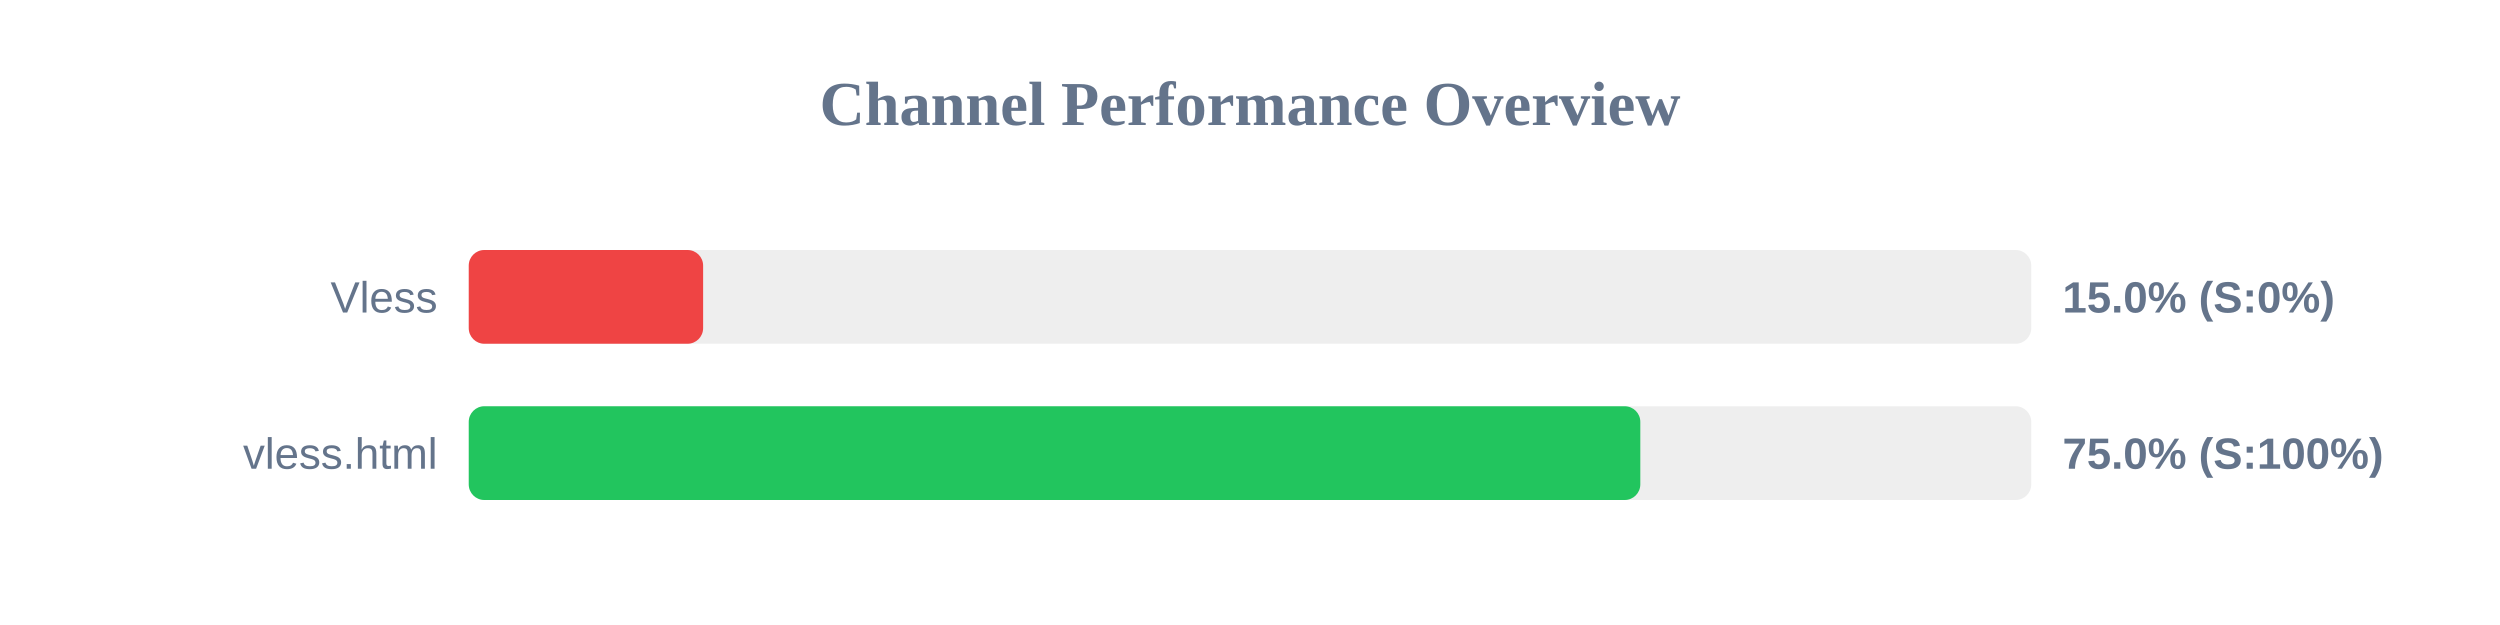
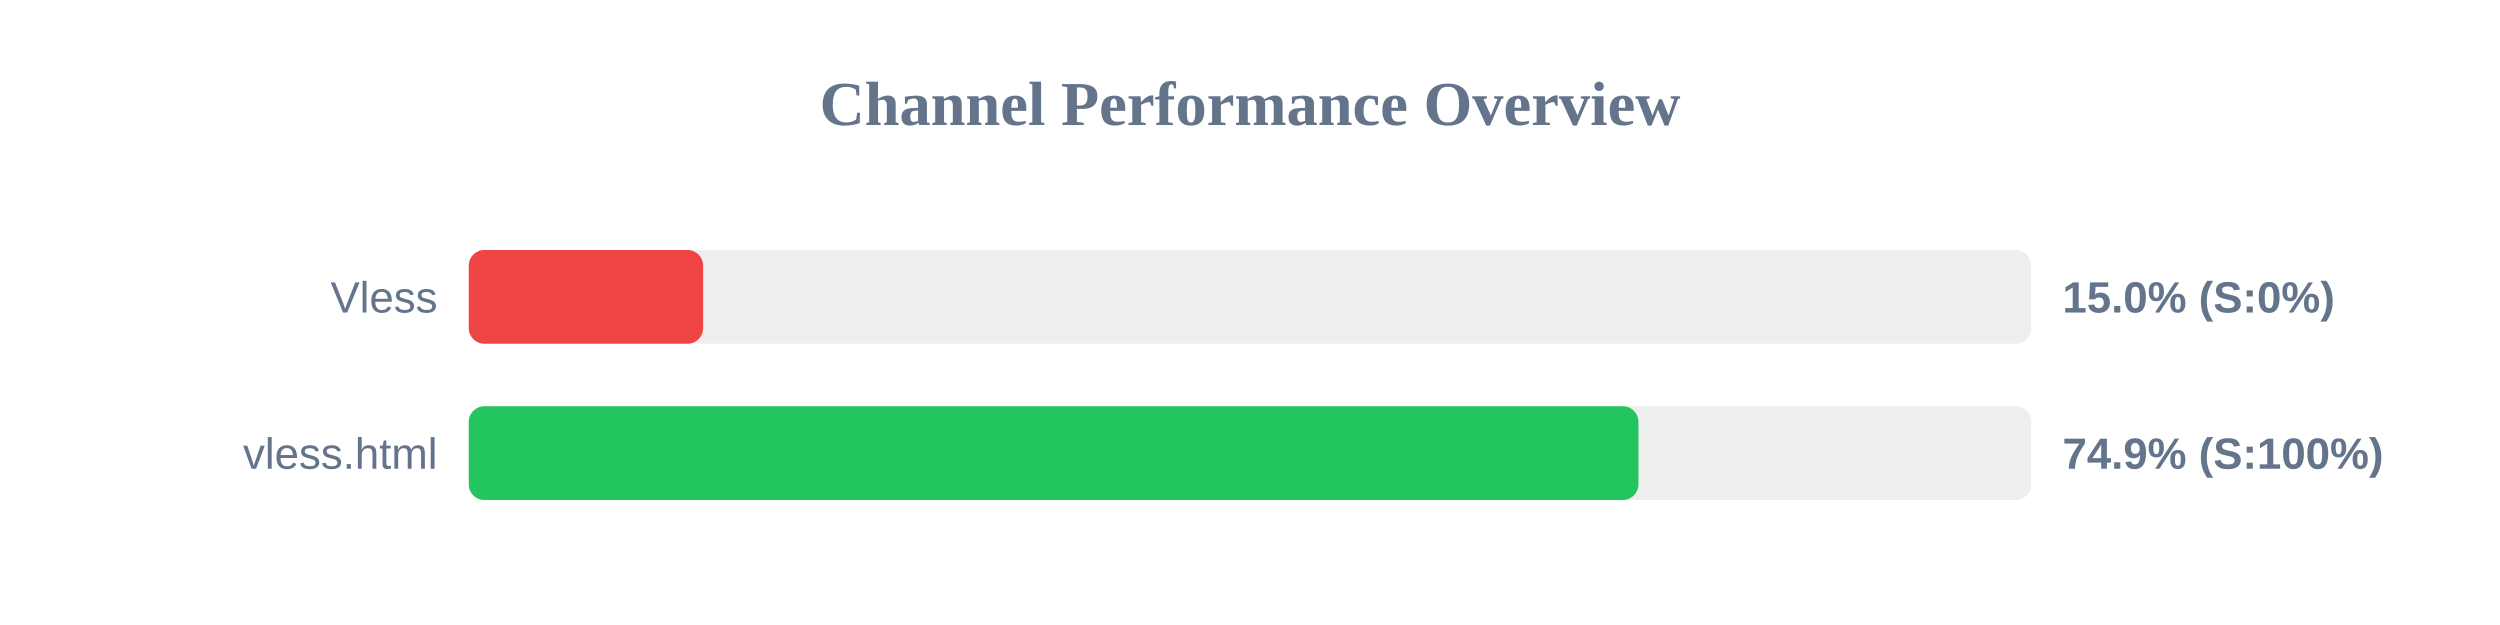
<svg xmlns="http://www.w3.org/2000/svg" width="800" height="200" version="1.1">
  <style>
        .row { font: 14px Arial; fill: #64748b; }
        .score { font: bold 14px Arial; fill: #64748b; }
    </style>
  <text x="400" y="40" text-anchor="middle" font-size="20px" font-weight="bold" fill="#64748b">Channel Performance Overview</text>
  <rect x="150" y="80" width="500" height="30" fill="#eee" rx="5" />
  <rect x="150" y="80" width="75.0" height="30" fill="#ef4444" rx="5" />
  <text x="140" y="100" text-anchor="end" class="row">Vless</text>
  <text x="660" y="100" text-anchor="start" class="score">15.0% (S:0%)</text>
  <rect x="150" y="130" width="500" height="30" fill="#eee" rx="5" />
-   <rect x="150" y="130" width="374.9" height="30" fill="#22c55e" rx="5" />
+   <rect x="150" y="130" width="374.3" height="30" fill="#22c55e" rx="5" />
  <text x="140" y="150" text-anchor="end" class="row">vless.html</text>
-   <text x="660" y="150" text-anchor="start" class="score">75.0% (S:100%)</text>
+   <text x="660" y="150" text-anchor="start" class="score">74.9% (S:100%)</text>
</svg>
